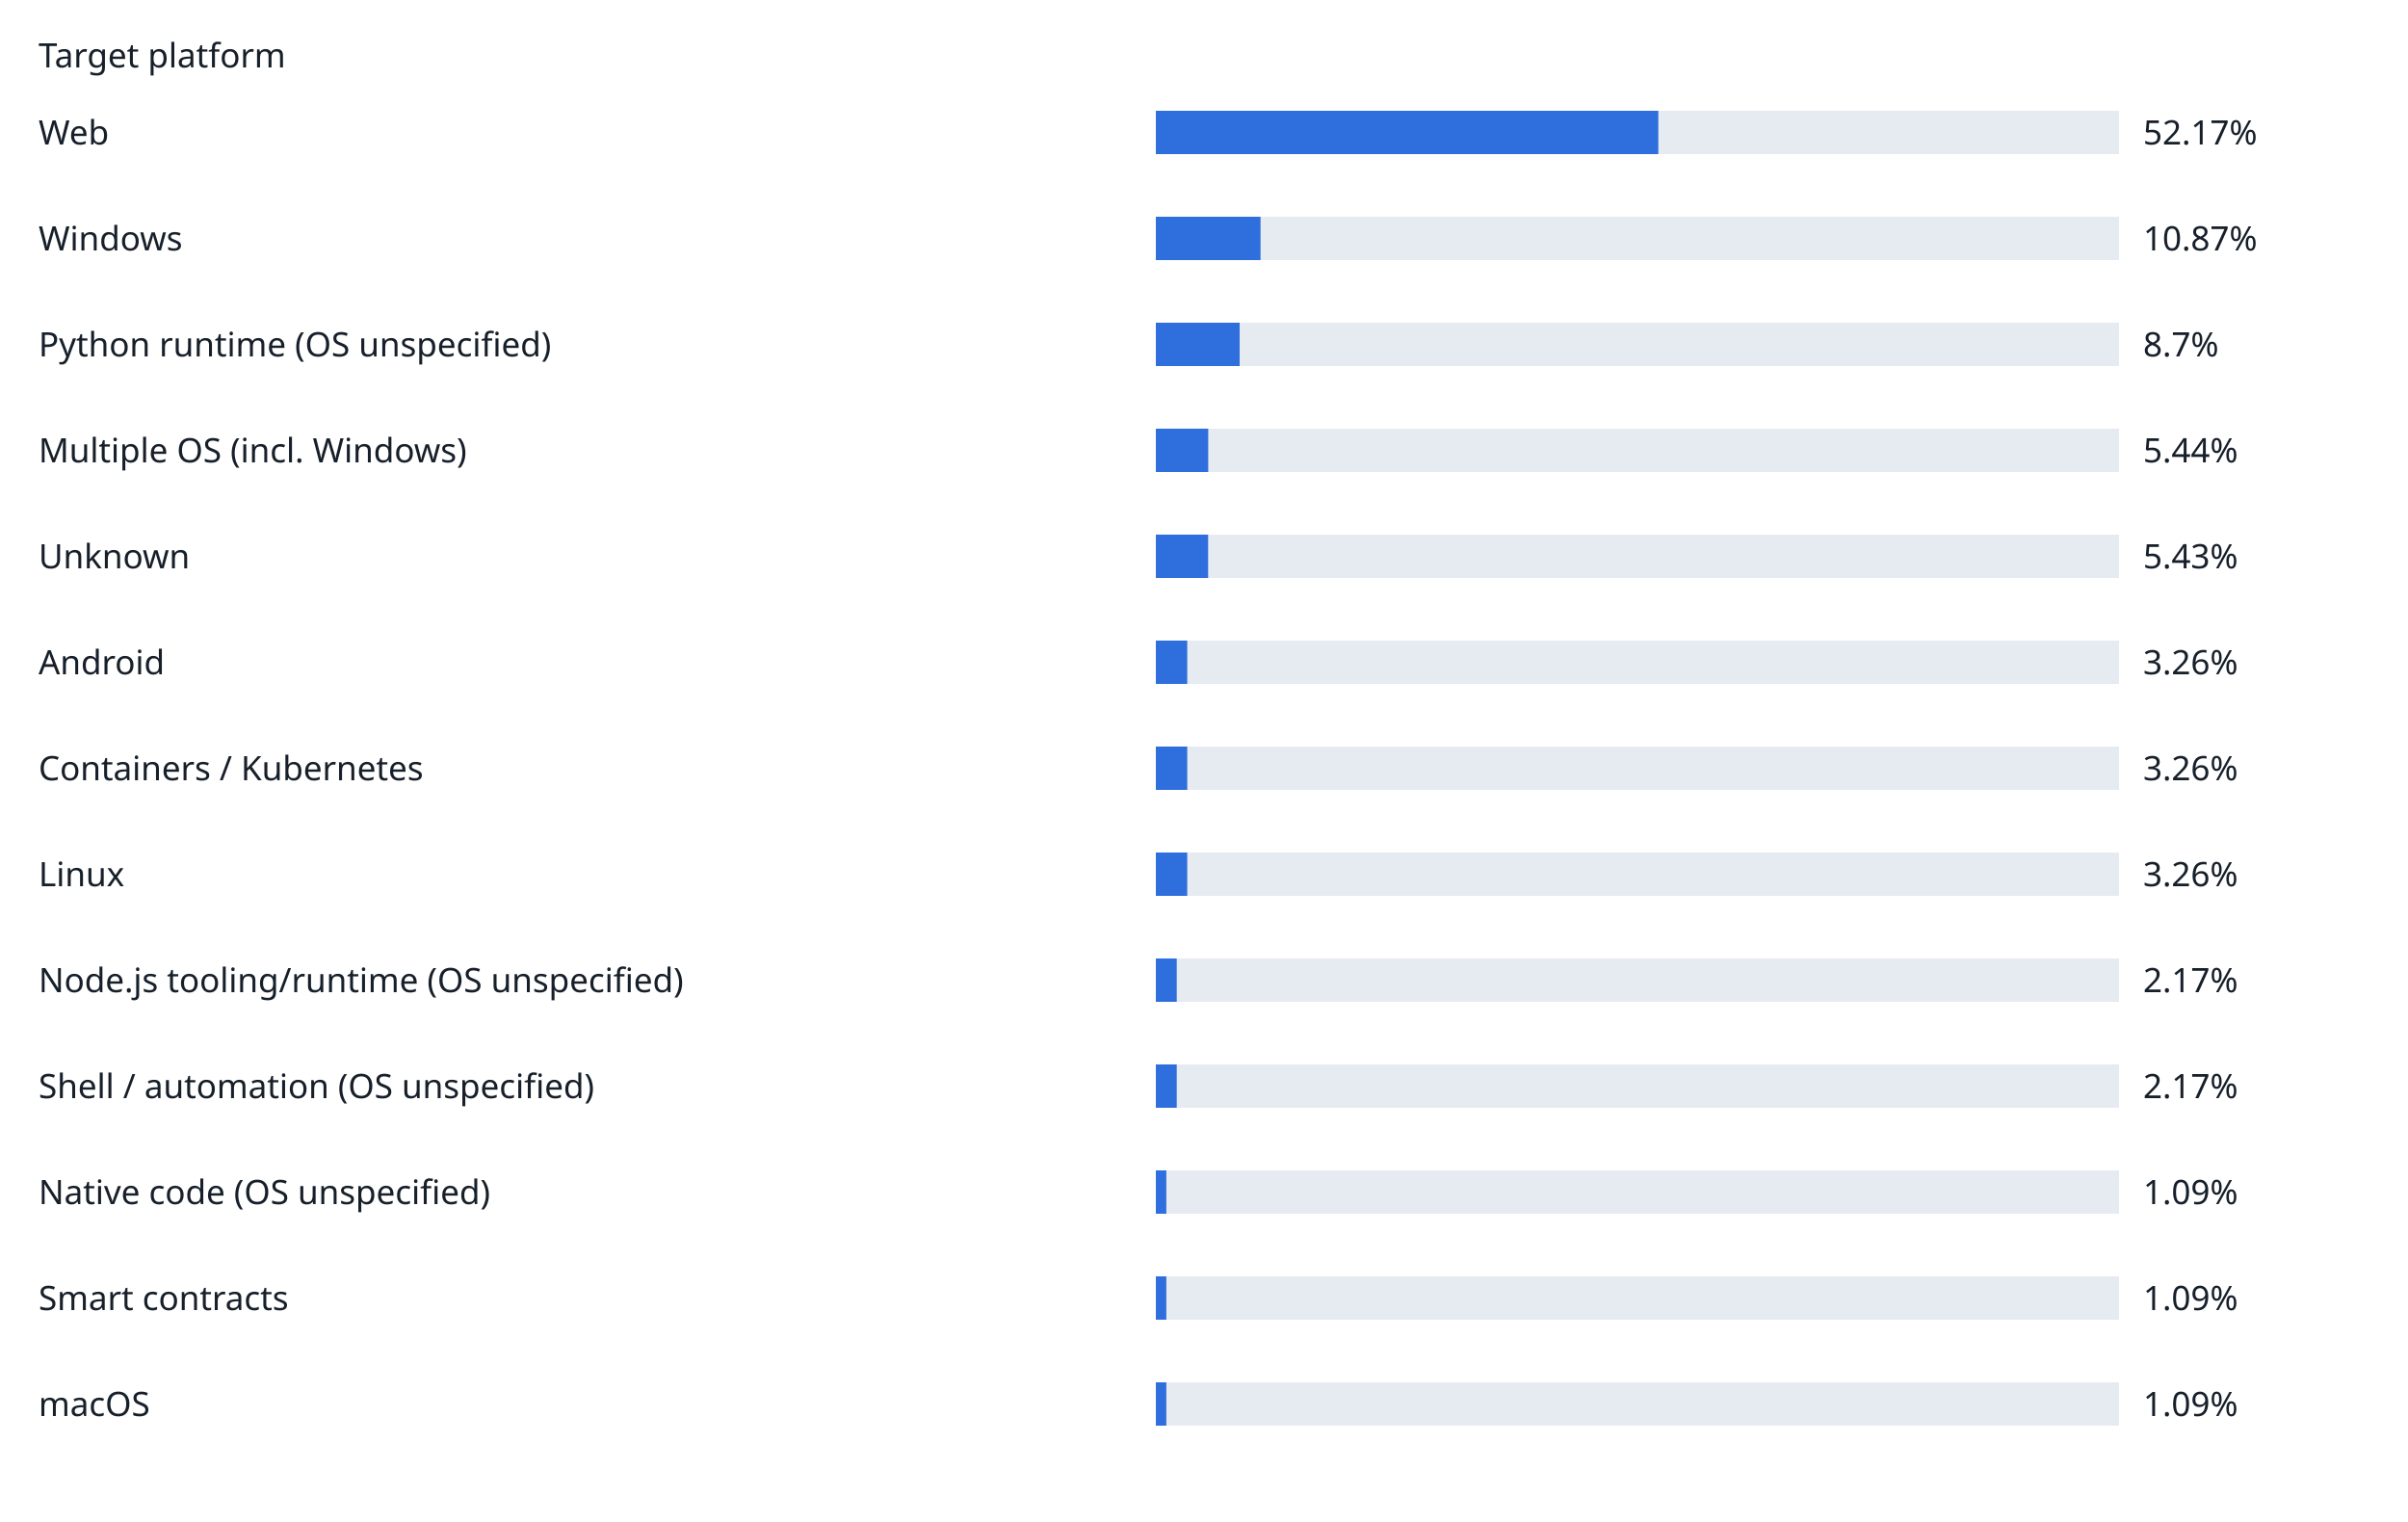
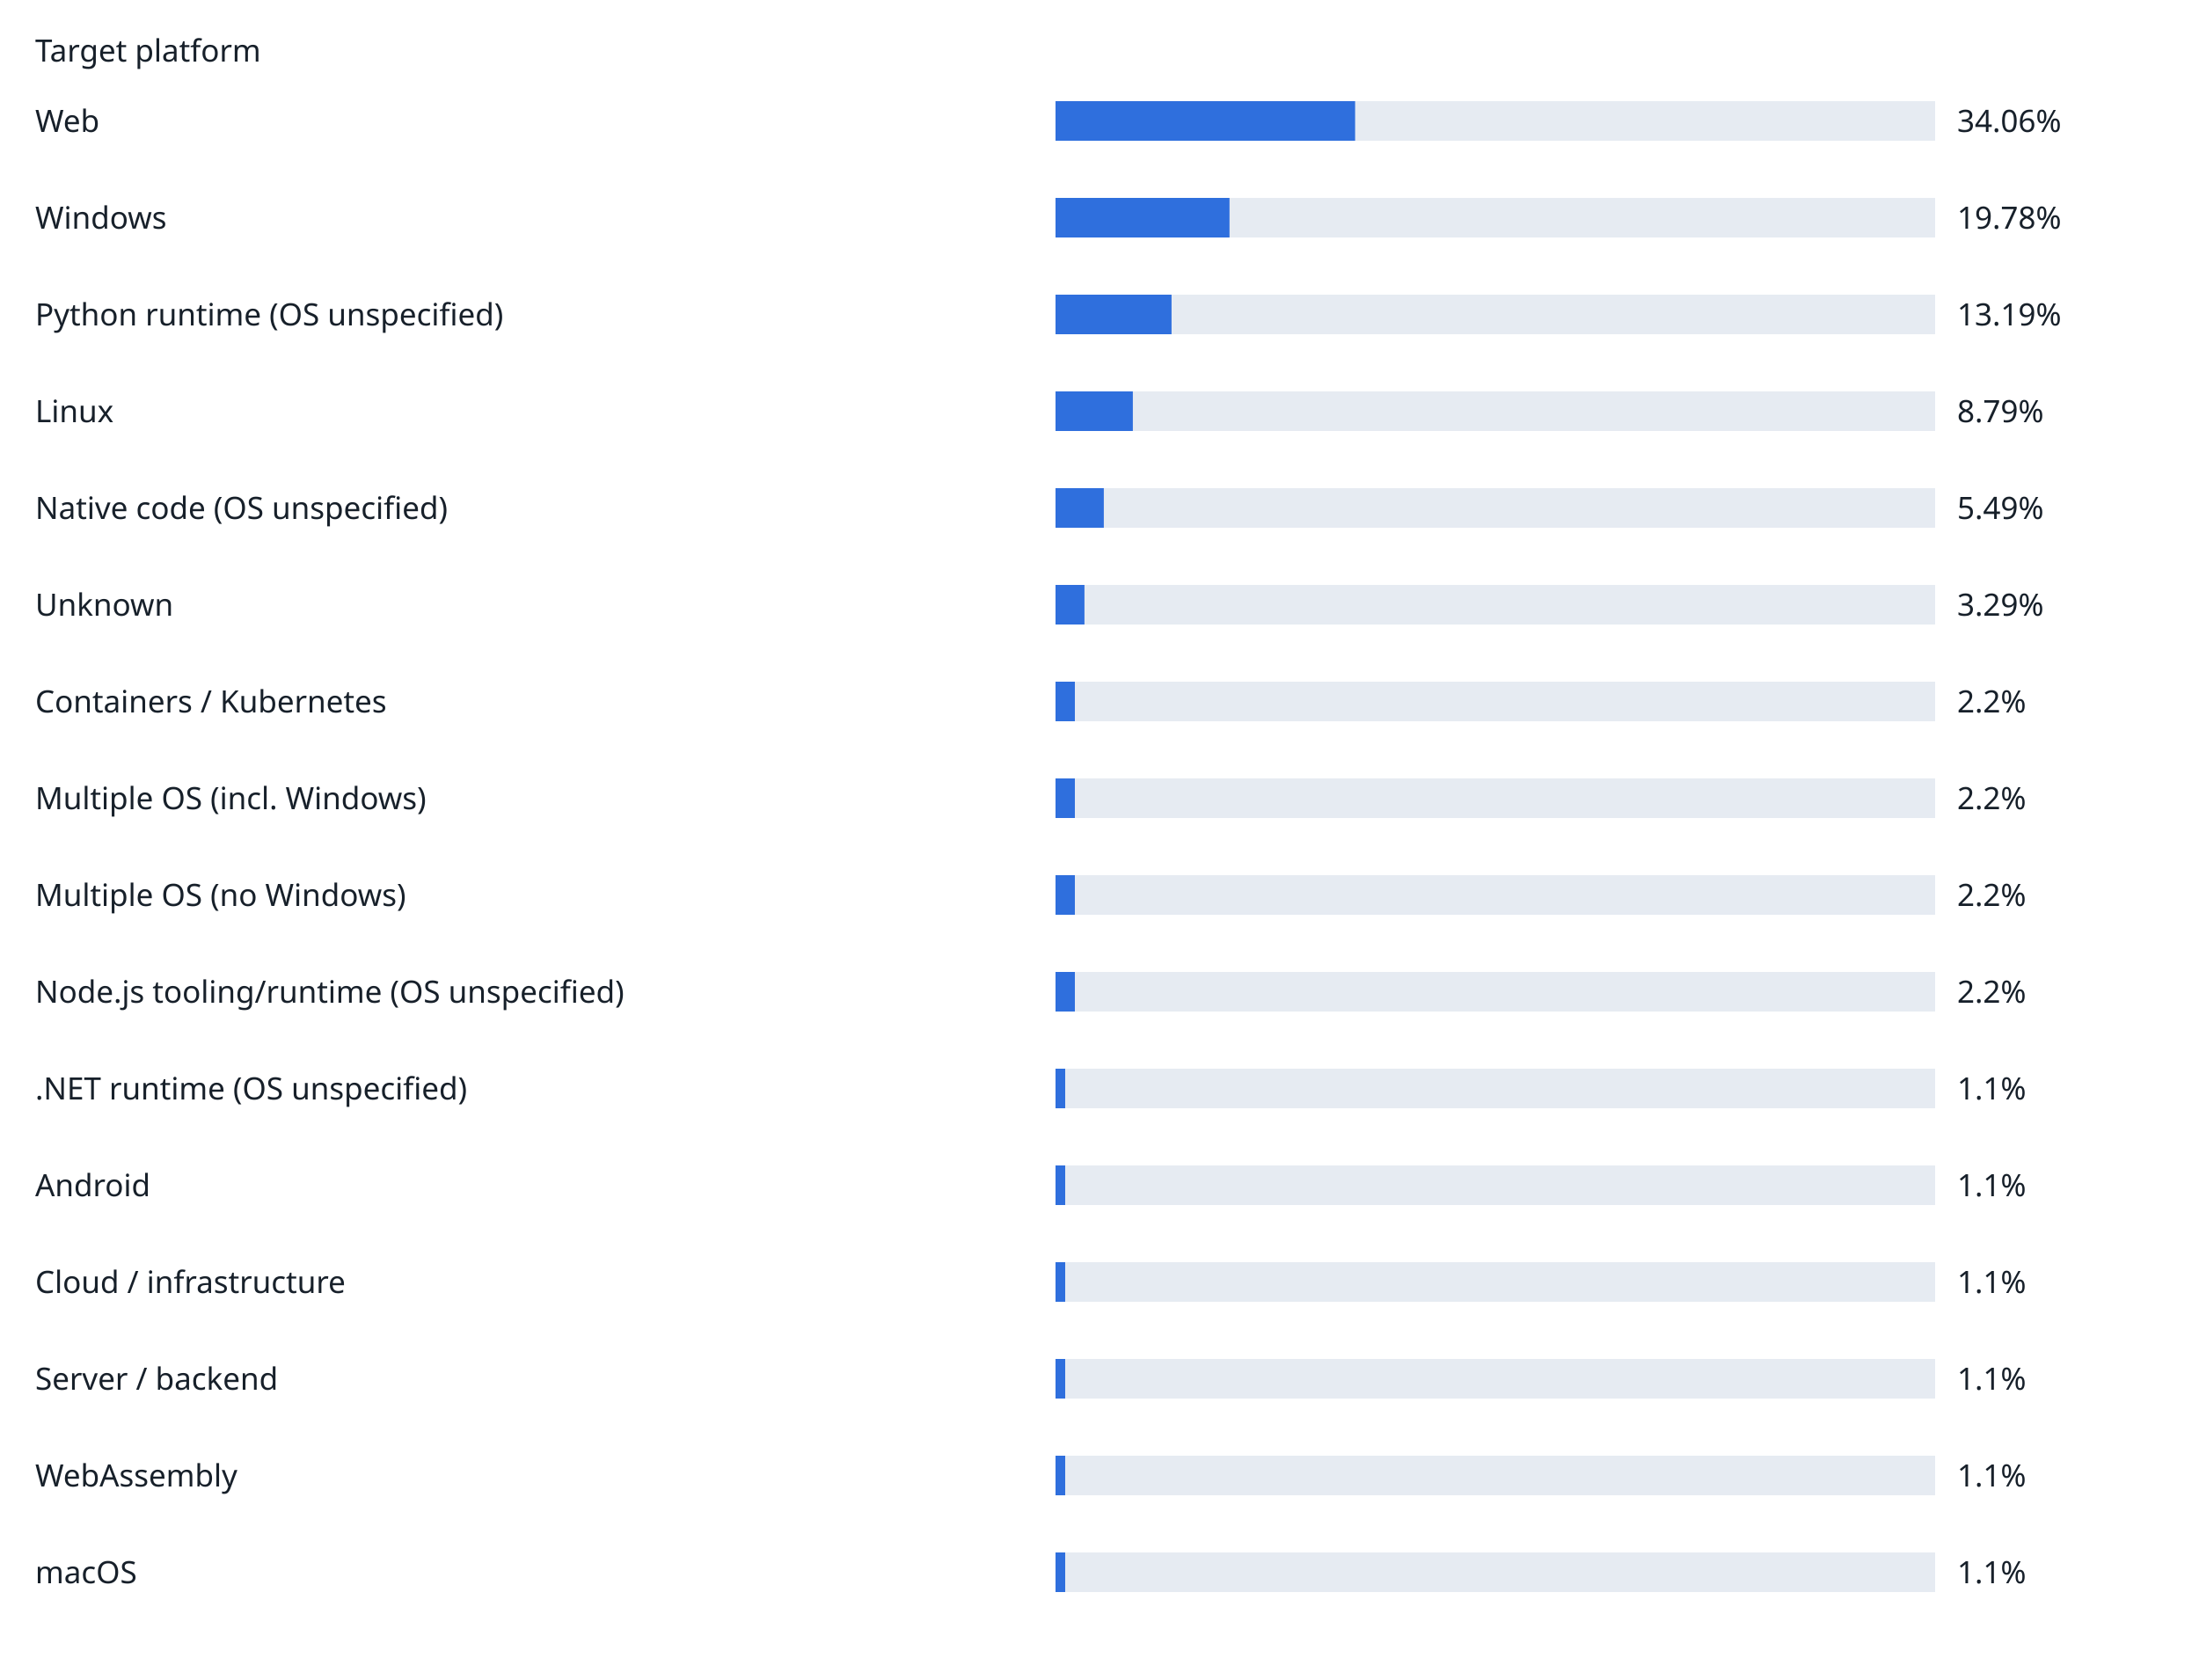
- <svg xmlns="http://www.w3.org/2000/svg" width="1000" height="632" viewBox="0 0 1000 632" role="img">
+ <svg xmlns="http://www.w3.org/2000/svg" width="1000" height="764" viewBox="0 0 1000 764" role="img">
  <rect width="100%" height="100%" fill="white" />
  <g font-family="sans-serif" font-size="14" fill="#17202a">
    <text x="16" y="28">Target platform</text>
    <text x="16" y="60">Web</text>
    <rect x="480" y="46" width="400" height="18" fill="#e6ebf2" />
-     <rect x="480" y="46" width="208.68" height="18" fill="#2f6fdd" />
-     <text x="890" y="60">52.17%</text>
+     <rect x="480" y="46" width="136.24" height="18" fill="#2f6fdd" />
+     <text x="890" y="60">34.06%</text>
    <text x="16" y="104">Windows</text>
    <rect x="480" y="90" width="400" height="18" fill="#e6ebf2" />
-     <rect x="480" y="90" width="43.48" height="18" fill="#2f6fdd" />
-     <text x="890" y="104">10.87%</text>
+     <rect x="480" y="90" width="79.12" height="18" fill="#2f6fdd" />
+     <text x="890" y="104">19.78%</text>
    <text x="16" y="148">Python runtime (OS unspecified)</text>
    <rect x="480" y="134" width="400" height="18" fill="#e6ebf2" />
-     <rect x="480" y="134" width="34.8" height="18" fill="#2f6fdd" />
-     <text x="890" y="148">8.7%</text>
-     <text x="16" y="192">Multiple OS (incl. Windows)</text>
+     <rect x="480" y="134" width="52.76" height="18" fill="#2f6fdd" />
+     <text x="890" y="148">13.19%</text>
+     <text x="16" y="192">Linux</text>
    <rect x="480" y="178" width="400" height="18" fill="#e6ebf2" />
-     <rect x="480" y="178" width="21.76" height="18" fill="#2f6fdd" />
-     <text x="890" y="192">5.44%</text>
-     <text x="16" y="236">Unknown</text>
+     <rect x="480" y="178" width="35.16" height="18" fill="#2f6fdd" />
+     <text x="890" y="192">8.79%</text>
+     <text x="16" y="236">Native code (OS unspecified)</text>
    <rect x="480" y="222" width="400" height="18" fill="#e6ebf2" />
-     <rect x="480" y="222" width="21.72" height="18" fill="#2f6fdd" />
-     <text x="890" y="236">5.43%</text>
-     <text x="16" y="280">Android</text>
+     <rect x="480" y="222" width="21.96" height="18" fill="#2f6fdd" />
+     <text x="890" y="236">5.49%</text>
+     <text x="16" y="280">Unknown</text>
    <rect x="480" y="266" width="400" height="18" fill="#e6ebf2" />
-     <rect x="480" y="266" width="13.04" height="18" fill="#2f6fdd" />
-     <text x="890" y="280">3.26%</text>
+     <rect x="480" y="266" width="13.16" height="18" fill="#2f6fdd" />
+     <text x="890" y="280">3.29%</text>
    <text x="16" y="324">Containers / Kubernetes</text>
    <rect x="480" y="310" width="400" height="18" fill="#e6ebf2" />
-     <rect x="480" y="310" width="13.04" height="18" fill="#2f6fdd" />
-     <text x="890" y="324">3.26%</text>
-     <text x="16" y="368">Linux</text>
+     <rect x="480" y="310" width="8.8" height="18" fill="#2f6fdd" />
+     <text x="890" y="324">2.2%</text>
+     <text x="16" y="368">Multiple OS (incl. Windows)</text>
    <rect x="480" y="354" width="400" height="18" fill="#e6ebf2" />
-     <rect x="480" y="354" width="13.04" height="18" fill="#2f6fdd" />
-     <text x="890" y="368">3.26%</text>
-     <text x="16" y="412">Node.js tooling/runtime (OS unspecified)</text>
+     <rect x="480" y="354" width="8.8" height="18" fill="#2f6fdd" />
+     <text x="890" y="368">2.2%</text>
+     <text x="16" y="412">Multiple OS (no Windows)</text>
    <rect x="480" y="398" width="400" height="18" fill="#e6ebf2" />
-     <rect x="480" y="398" width="8.68" height="18" fill="#2f6fdd" />
-     <text x="890" y="412">2.17%</text>
-     <text x="16" y="456">Shell / automation (OS unspecified)</text>
+     <rect x="480" y="398" width="8.8" height="18" fill="#2f6fdd" />
+     <text x="890" y="412">2.2%</text>
+     <text x="16" y="456">Node.js tooling/runtime (OS unspecified)</text>
    <rect x="480" y="442" width="400" height="18" fill="#e6ebf2" />
-     <rect x="480" y="442" width="8.68" height="18" fill="#2f6fdd" />
-     <text x="890" y="456">2.17%</text>
-     <text x="16" y="500">Native code (OS unspecified)</text>
+     <rect x="480" y="442" width="8.8" height="18" fill="#2f6fdd" />
+     <text x="890" y="456">2.2%</text>
+     <text x="16" y="500">.NET runtime (OS unspecified)</text>
    <rect x="480" y="486" width="400" height="18" fill="#e6ebf2" />
-     <rect x="480" y="486" width="4.36" height="18" fill="#2f6fdd" />
-     <text x="890" y="500">1.09%</text>
-     <text x="16" y="544">Smart contracts</text>
+     <rect x="480" y="486" width="4.4" height="18" fill="#2f6fdd" />
+     <text x="890" y="500">1.1%</text>
+     <text x="16" y="544">Android</text>
    <rect x="480" y="530" width="400" height="18" fill="#e6ebf2" />
-     <rect x="480" y="530" width="4.36" height="18" fill="#2f6fdd" />
-     <text x="890" y="544">1.09%</text>
-     <text x="16" y="588">macOS</text>
+     <rect x="480" y="530" width="4.4" height="18" fill="#2f6fdd" />
+     <text x="890" y="544">1.1%</text>
+     <text x="16" y="588">Cloud / infrastructure</text>
    <rect x="480" y="574" width="400" height="18" fill="#e6ebf2" />
-     <rect x="480" y="574" width="4.36" height="18" fill="#2f6fdd" />
-     <text x="890" y="588">1.09%</text>
+     <rect x="480" y="574" width="4.4" height="18" fill="#2f6fdd" />
+     <text x="890" y="588">1.1%</text>
+     <text x="16" y="632">Server / backend</text>
+     <rect x="480" y="618" width="400" height="18" fill="#e6ebf2" />
+     <rect x="480" y="618" width="4.4" height="18" fill="#2f6fdd" />
+     <text x="890" y="632">1.1%</text>
+     <text x="16" y="676">WebAssembly</text>
+     <rect x="480" y="662" width="400" height="18" fill="#e6ebf2" />
+     <rect x="480" y="662" width="4.4" height="18" fill="#2f6fdd" />
+     <text x="890" y="676">1.1%</text>
+     <text x="16" y="720">macOS</text>
+     <rect x="480" y="706" width="400" height="18" fill="#e6ebf2" />
+     <rect x="480" y="706" width="4.4" height="18" fill="#2f6fdd" />
+     <text x="890" y="720">1.1%</text>
  </g>
</svg>
